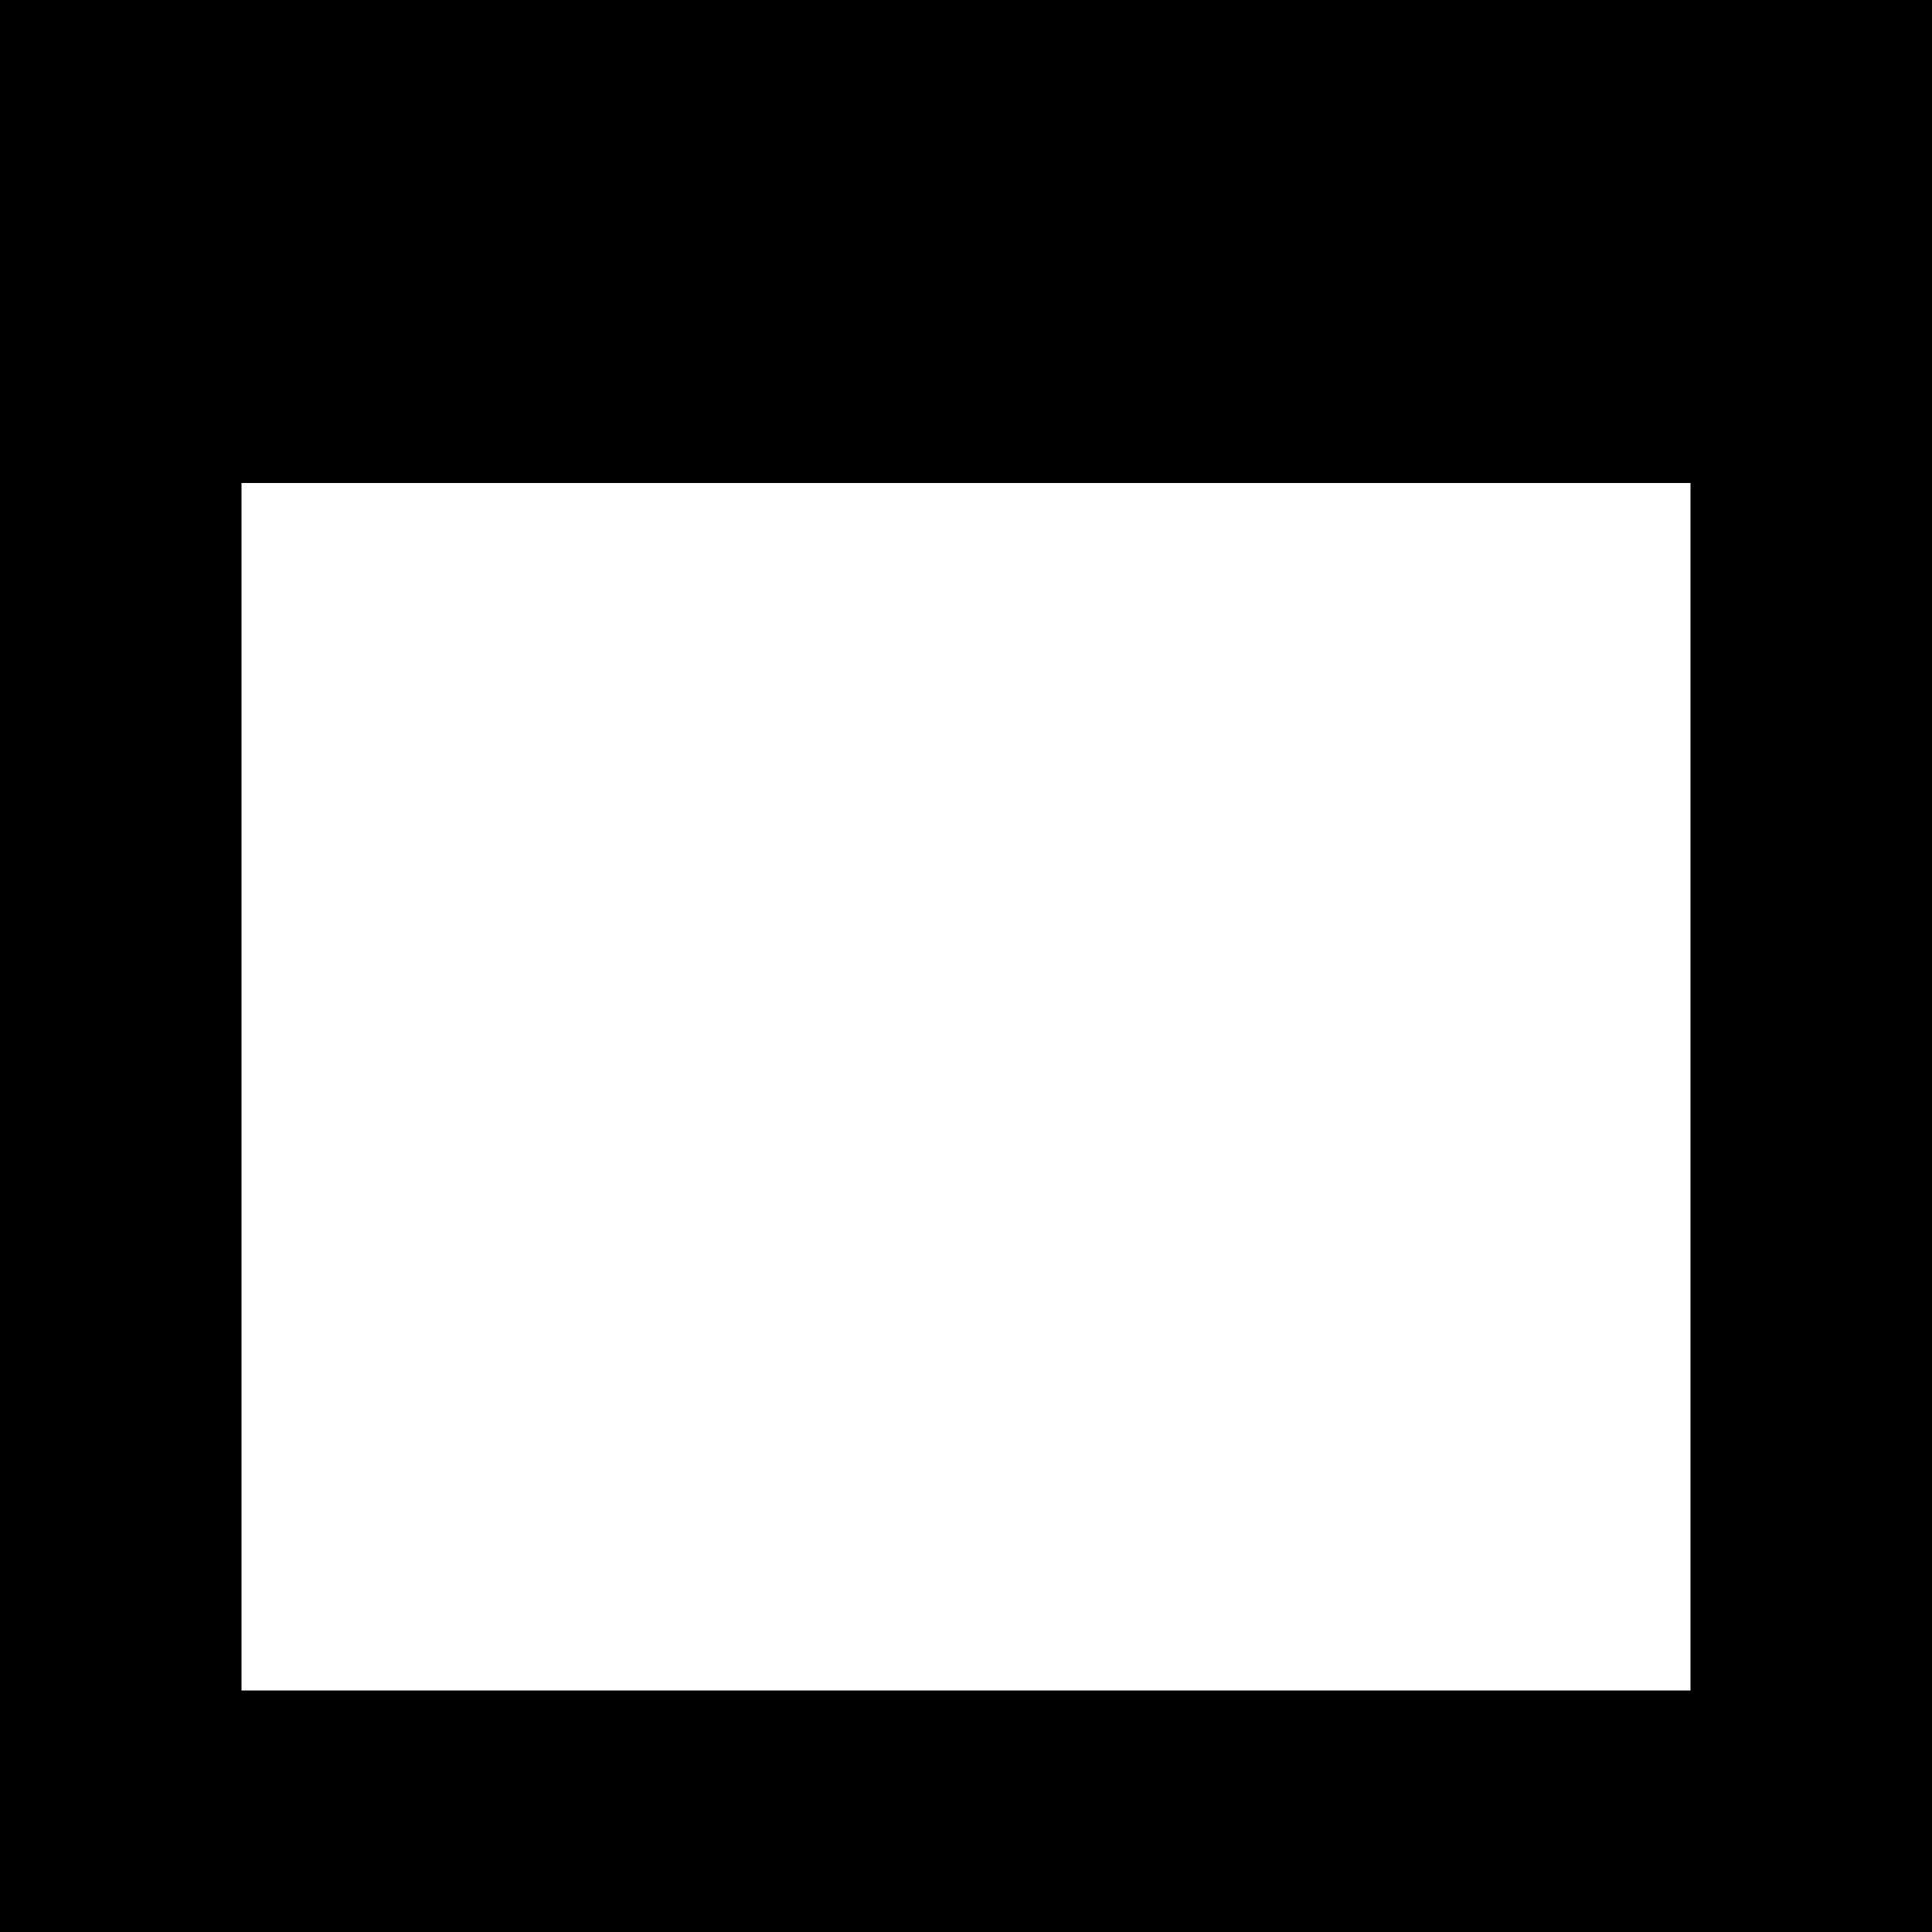
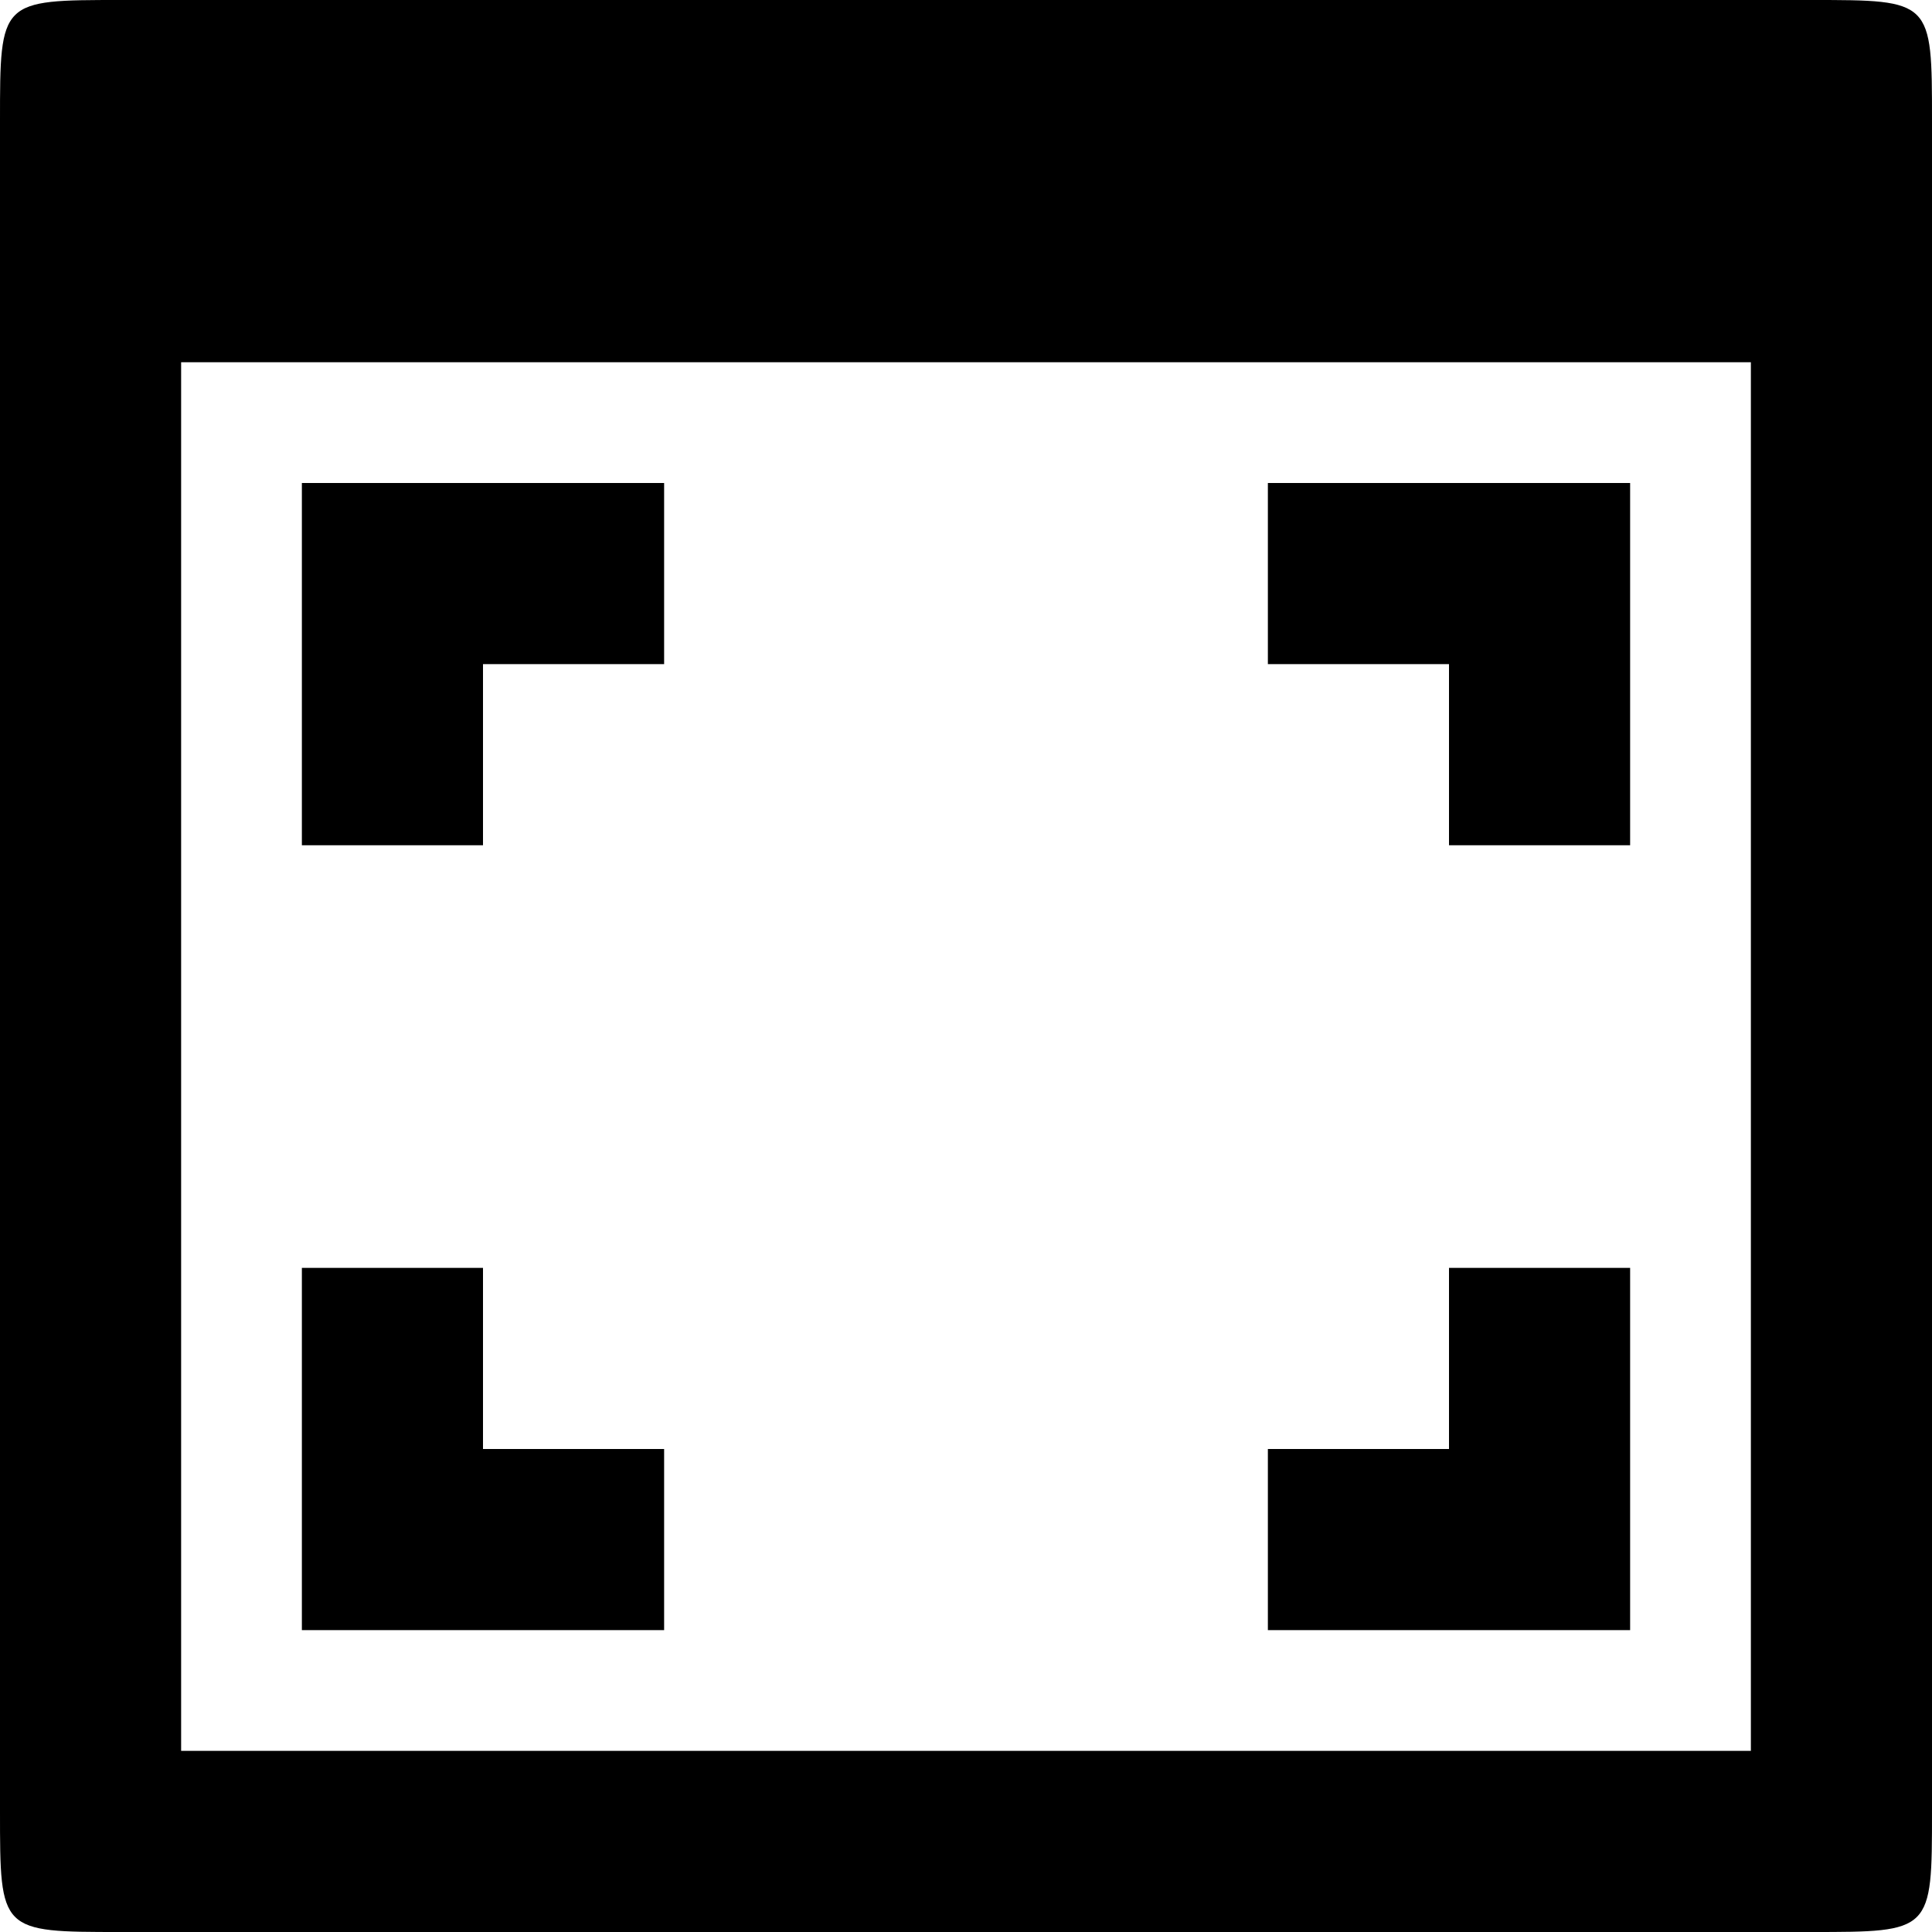
- <svg xmlns="http://www.w3.org/2000/svg" viewBox="0 0 32 32">
-   <path id="maximize" fill-rule="nonzero" d="M0 0h32v32H0V0Zm28 8H4v20h24V8Z" />
+ <svg xmlns="http://www.w3.org/2000/svg" xml:space="preserve" fill-rule="evenodd" stroke-linejoin="round" stroke-miterlimit="2" clip-rule="evenodd" viewBox="0 0 32 32">
+   <path d="M0 2c0-2 0-2 2-2h28c2 0 2 0 2 2v28c0 2 0 2-2 2H2c-2 0-2 0-2-2V2Zm29 4H3v23h26V6Z" />
+   <path d="M27 27h-6v-3h3v-3h3v6ZM5 27v-6h3v3h3v3H5ZM5 8h6v3H8v3H5V8Zm22 0v6h-3v-3h-3V8h6Z" />
</svg>
